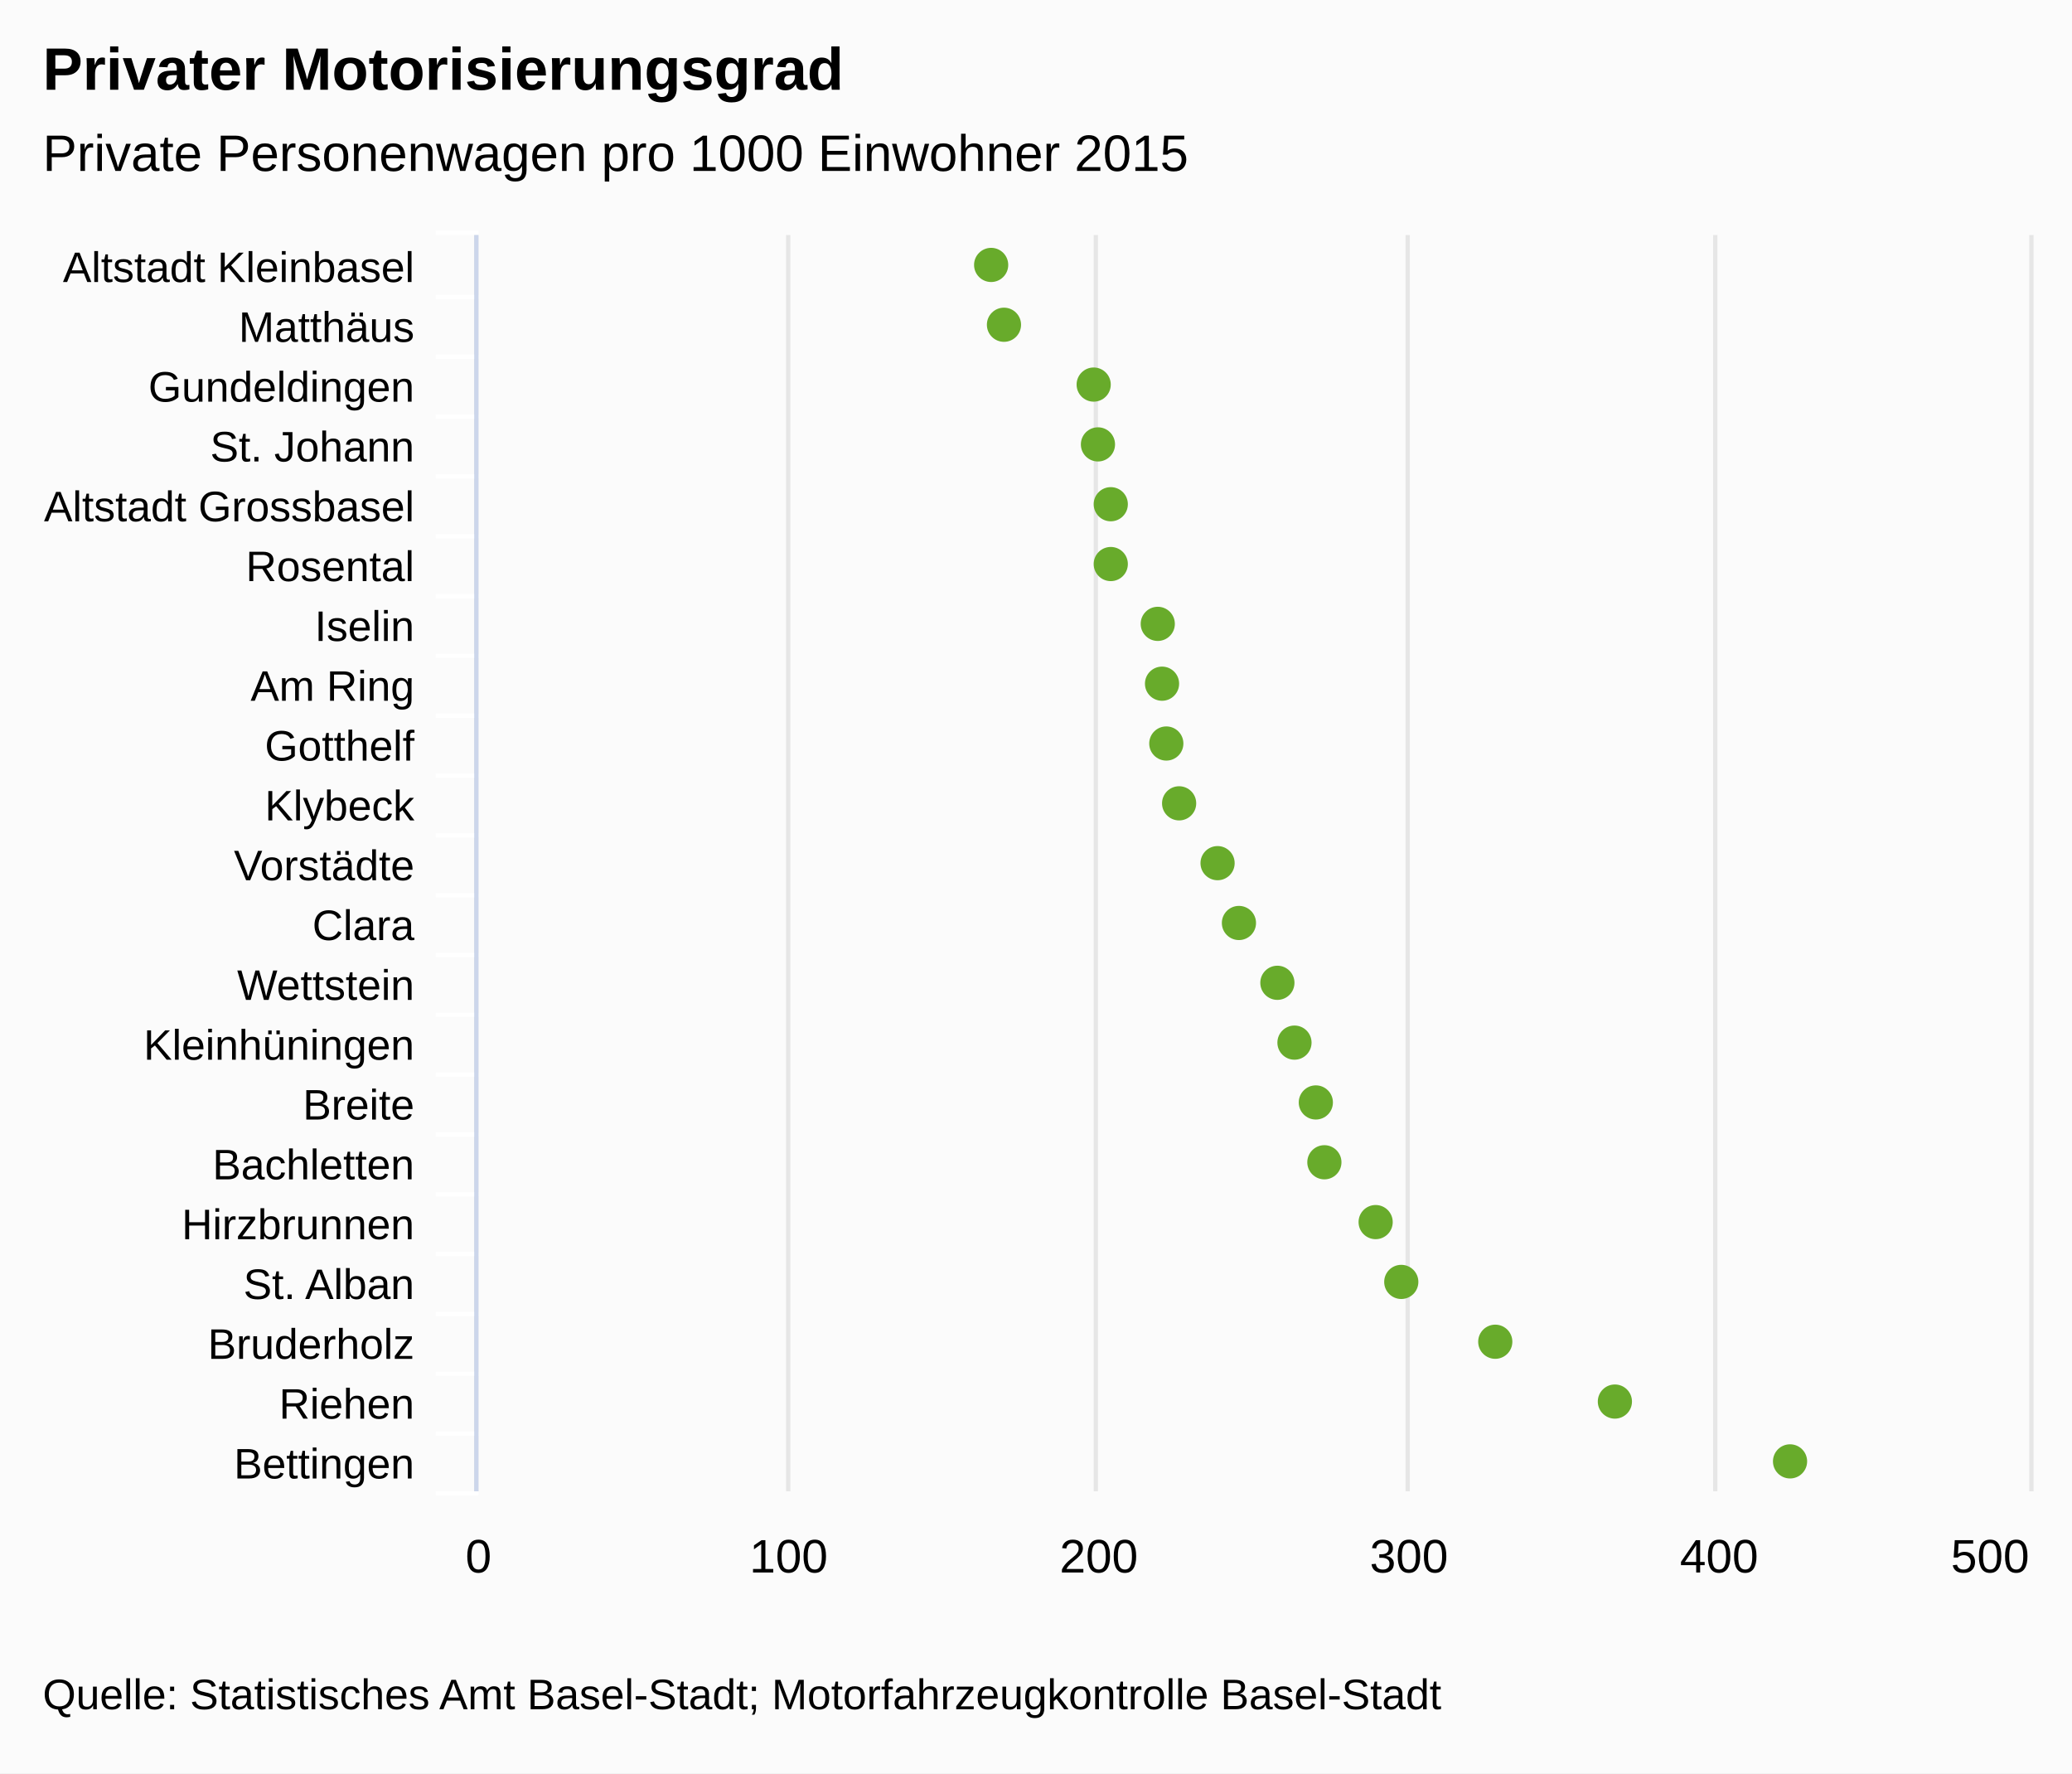
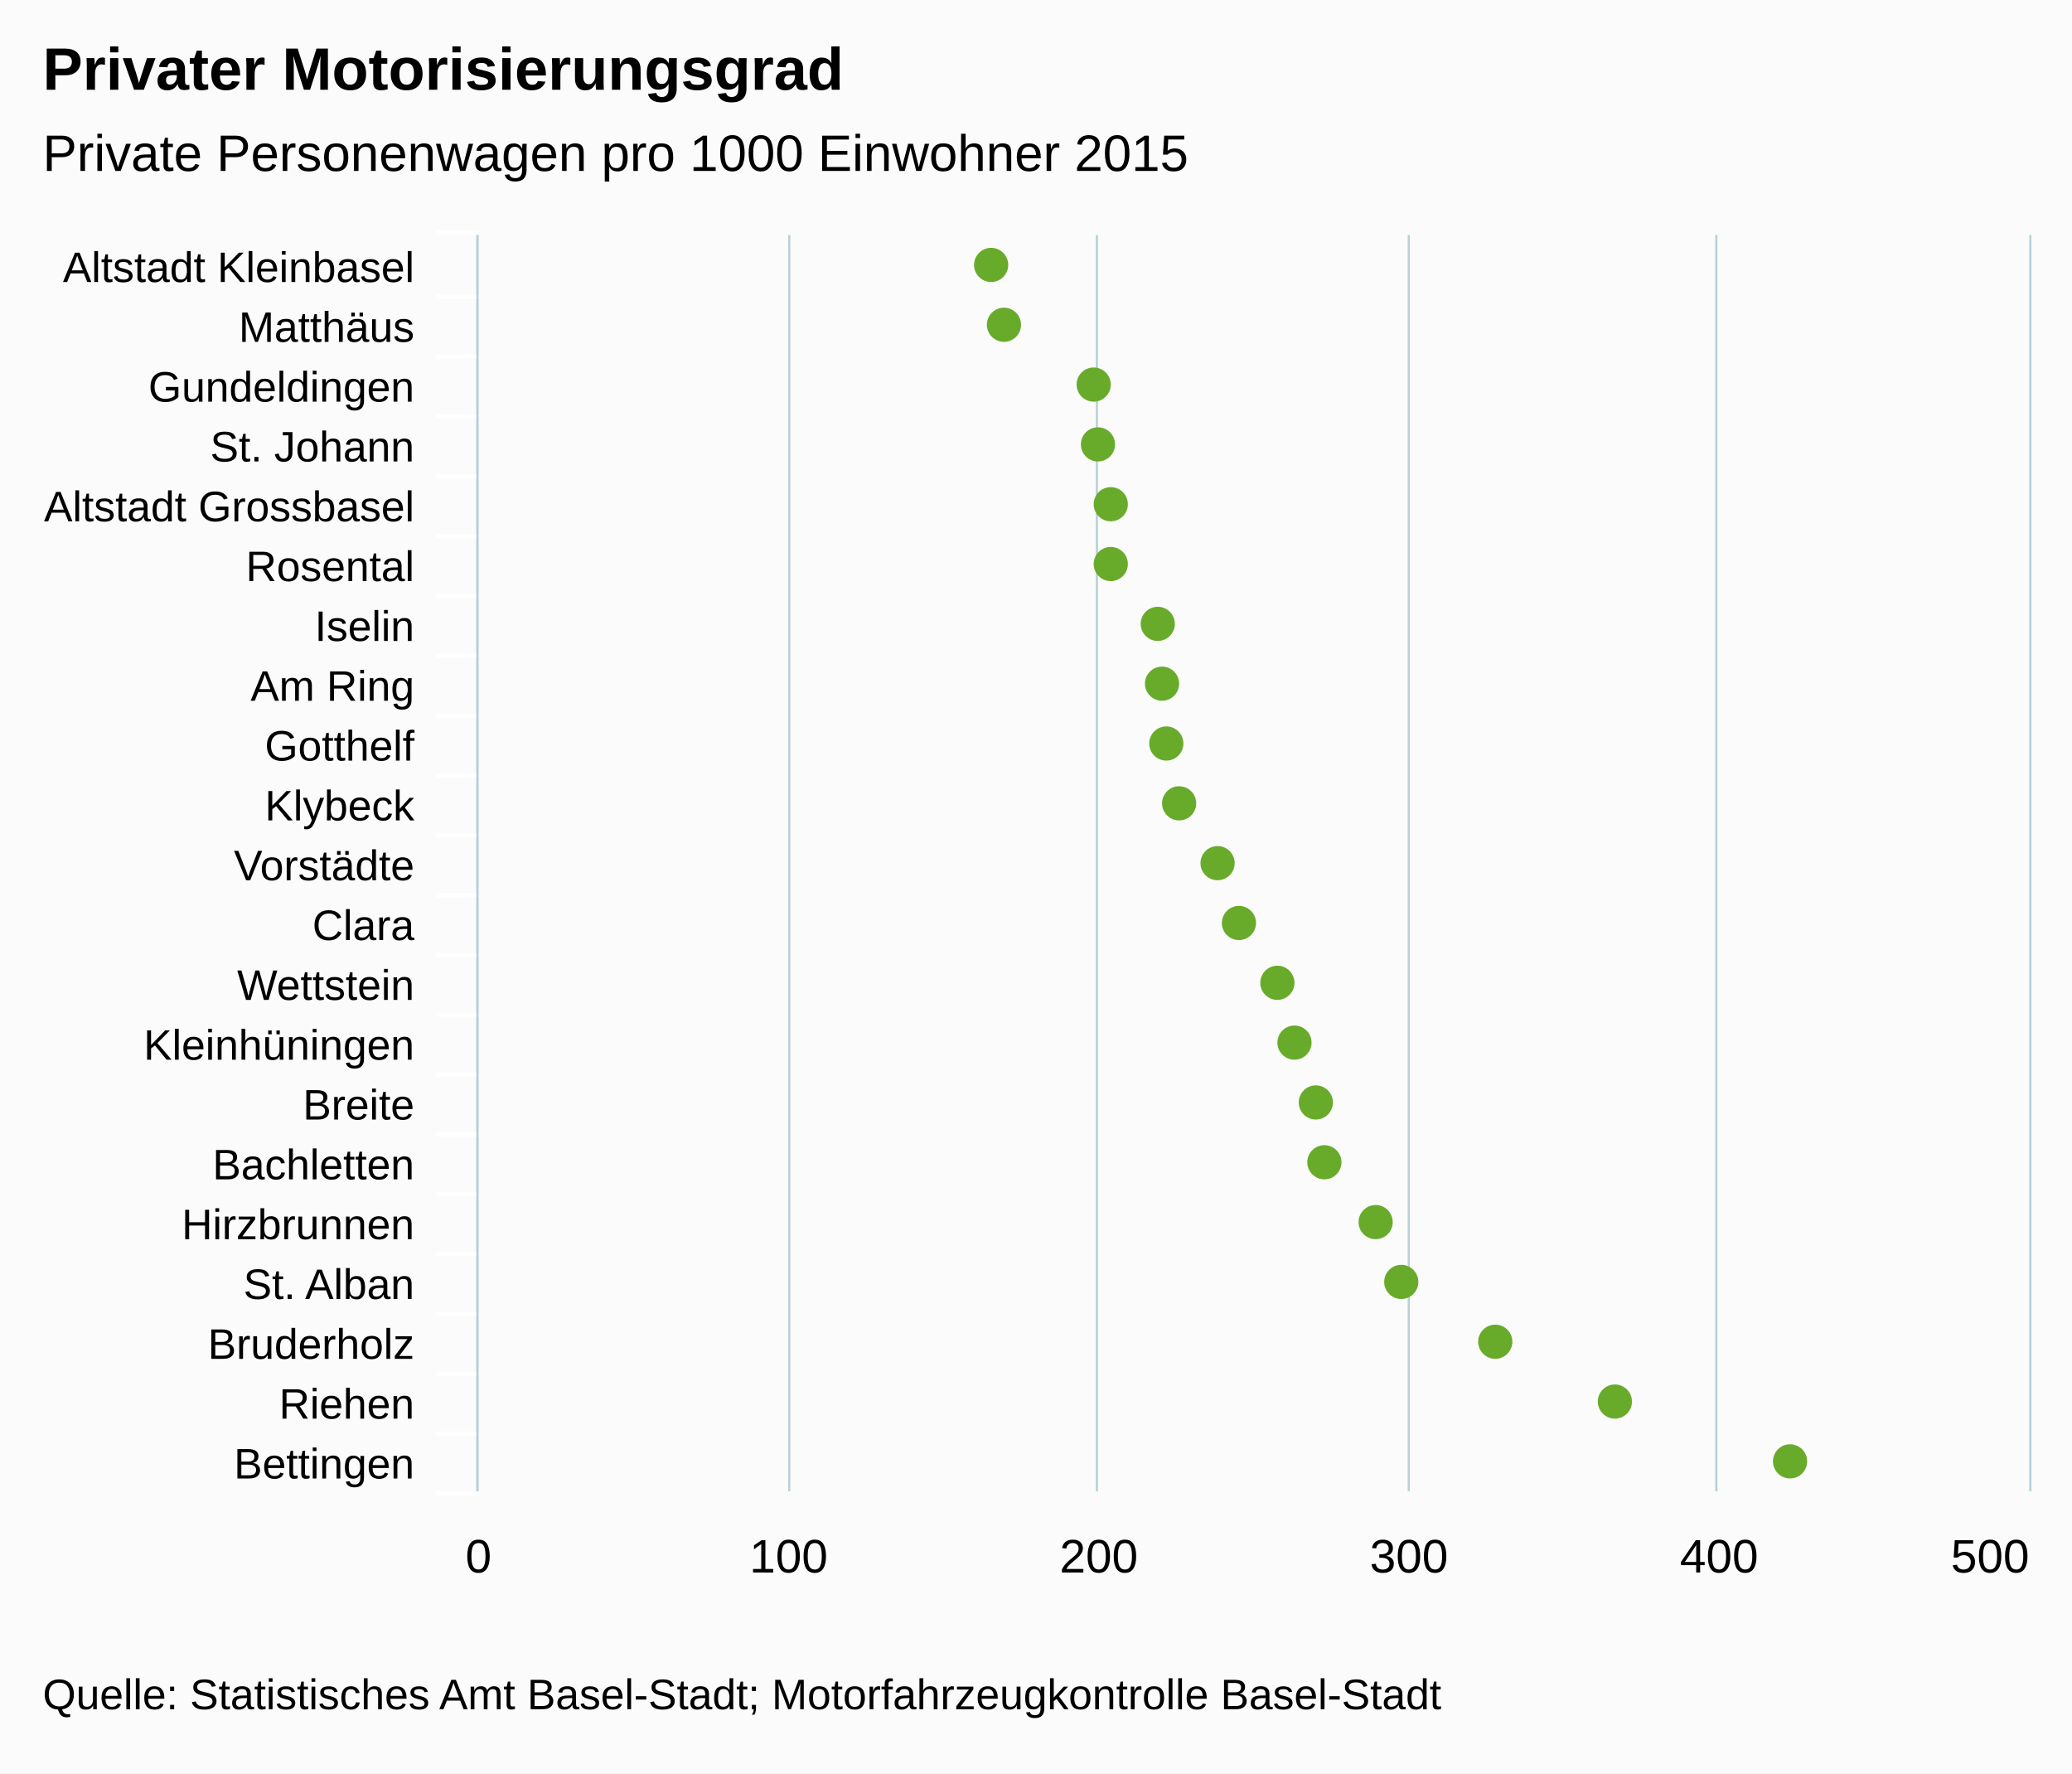
<svg xmlns="http://www.w3.org/2000/svg" version="1.1" class="highcharts-root" style="font-family:arial;font-size:12px;" viewBox="0 0 485 415">
  <defs>
    <clipPath>
      <rect x="0" y="0" width="294" height="363" fill="none" />
    </clipPath>
    <clipPath id="a">
      <rect x="0" y="0" width="294" height="363" fill="none" />
    </clipPath>
  </defs>
  <rect fill="#fbfbfb" class="highcharts-background" x="0" y="0" width="485" height="415" rx="0" ry="0" />
  <rect fill="none" class="highcharts-plot-background" x="112" y="55" width="363" height="294" />
  <g class="highcharts-pane-group" />
  <g class="highcharts-grid highcharts-xaxis-grid ">
    <path fill="none" class="highcharts-grid-line" d="M 112 69.5 L 475 69.5" opacity="1" />
    <path fill="none" class="highcharts-grid-line" d="M 112 83.5 L 475 83.5" opacity="1" />
    <path fill="none" class="highcharts-grid-line" d="M 112 97.5 L 475 97.5" opacity="1" />
    <path fill="none" class="highcharts-grid-line" d="M 112 111.5 L 475 111.5" opacity="1" />
    <path fill="none" class="highcharts-grid-line" d="M 112 125.5 L 475 125.5" opacity="1" />
    <path fill="none" class="highcharts-grid-line" d="M 112 139.5 L 475 139.5" opacity="1" />
    <path fill="none" class="highcharts-grid-line" d="M 112 153.5 L 475 153.5" opacity="1" />
    <path fill="none" class="highcharts-grid-line" d="M 112 167.5 L 475 167.5" opacity="1" />
    <path fill="none" class="highcharts-grid-line" d="M 112 181.5 L 475 181.5" opacity="1" />
    <path fill="none" class="highcharts-grid-line" d="M 112 195.5 L 475 195.5" opacity="1" />
    <path fill="none" class="highcharts-grid-line" d="M 112 209.5 L 475 209.5" opacity="1" />
    <path fill="none" class="highcharts-grid-line" d="M 112 223.5 L 475 223.5" opacity="1" />
    <path fill="none" class="highcharts-grid-line" d="M 112 237.5 L 475 237.5" opacity="1" />
    <path fill="none" class="highcharts-grid-line" d="M 112 251.5 L 475 251.5" opacity="1" />
    <path fill="none" class="highcharts-grid-line" d="M 112 265.5 L 475 265.5" opacity="1" />
    <path fill="none" class="highcharts-grid-line" d="M 112 279.5 L 475 279.5" opacity="1" />
    <path fill="none" class="highcharts-grid-line" d="M 112 293.5 L 475 293.5" opacity="1" />
    <path fill="none" class="highcharts-grid-line" d="M 112 307.5 L 475 307.5" opacity="1" />
    <path fill="none" class="highcharts-grid-line" d="M 112 321.5 L 475 321.5" opacity="1" />
    <path fill="none" class="highcharts-grid-line" d="M 112 335.5 L 475 335.5" opacity="1" />
    <path fill="none" class="highcharts-grid-line" d="M 112 349.5 L 475 349.5" opacity="1" />
    <path fill="none" class="highcharts-grid-line" d="M 112 55.5 L 475 55.5" opacity="1" />
  </g>
  <g class="highcharts-grid highcharts-yaxis-grid ">
-     <path fill="none" stroke="#e6e6e6" stroke-width="1" class="highcharts-grid-line" d="M 111.5 55 L 111.5 349" opacity="1" />
-     <path fill="none" stroke="#e6e6e6" stroke-width="1" class="highcharts-grid-line" d="M 184.5 55 L 184.5 349" opacity="1" />
-     <path fill="none" stroke="#e6e6e6" stroke-width="1" class="highcharts-grid-line" d="M 256.5 55 L 256.5 349" opacity="1" />
-     <path fill="none" stroke="#e6e6e6" stroke-width="1" class="highcharts-grid-line" d="M 329.5 55 L 329.5 349" opacity="1" />
-     <path fill="none" stroke="#e6e6e6" stroke-width="1" class="highcharts-grid-line" d="M 401.5 55 L 401.5 349" opacity="1" />
-     <path fill="none" stroke="#e6e6e6" stroke-width="1" class="highcharts-grid-line" d="M 475.5 55 L 475.5 349" opacity="1" />
+     <path fill="none" stroke="#B9CFD7" stroke-width="0.5" class="highcharts-grid-line" d="M 111.75 55 L 111.75 349" opacity="1" />
+     <path fill="none" stroke="#B9CFD7" stroke-width="0.5" class="highcharts-grid-line" d="M 184.75 55 L 184.75 349" opacity="1" />
+     <path fill="none" stroke="#B9CFD7" stroke-width="0.5" class="highcharts-grid-line" d="M 256.75 55 L 256.75 349" opacity="1" />
+     <path fill="none" stroke="#B9CFD7" stroke-width="0.5" class="highcharts-grid-line" d="M 329.75 55 L 329.75 349" opacity="1" />
+     <path fill="none" stroke="#B9CFD7" stroke-width="0.5" class="highcharts-grid-line" d="M 401.75 55 L 401.75 349" opacity="1" />
+     <path fill="none" stroke="#B9CFD7" stroke-width="0.5" class="highcharts-grid-line" d="M 475.25 55 L 475.25 349" opacity="1" />
  </g>
  <rect fill="none" class="highcharts-plot-border" x="112" y="55" width="363" height="294" />
  <g class="highcharts-axis highcharts-xaxis ">
    <path fill="none" class="highcharts-tick" stroke="#FFFFFF" stroke-width="1" d="M 112 69.5 L 102 69.5" opacity="1" />
    <path fill="none" class="highcharts-tick" stroke="#FFFFFF" stroke-width="1" d="M 112 83.5 L 102 83.5" opacity="1" />
    <path fill="none" class="highcharts-tick" stroke="#FFFFFF" stroke-width="1" d="M 112 97.5 L 102 97.5" opacity="1" />
    <path fill="none" class="highcharts-tick" stroke="#FFFFFF" stroke-width="1" d="M 112 111.5 L 102 111.5" opacity="1" />
    <path fill="none" class="highcharts-tick" stroke="#FFFFFF" stroke-width="1" d="M 112 125.5 L 102 125.5" opacity="1" />
    <path fill="none" class="highcharts-tick" stroke="#FFFFFF" stroke-width="1" d="M 112 139.5 L 102 139.5" opacity="1" />
    <path fill="none" class="highcharts-tick" stroke="#FFFFFF" stroke-width="1" d="M 112 153.5 L 102 153.5" opacity="1" />
    <path fill="none" class="highcharts-tick" stroke="#FFFFFF" stroke-width="1" d="M 112 167.5 L 102 167.5" opacity="1" />
    <path fill="none" class="highcharts-tick" stroke="#FFFFFF" stroke-width="1" d="M 112 181.5 L 102 181.5" opacity="1" />
    <path fill="none" class="highcharts-tick" stroke="#FFFFFF" stroke-width="1" d="M 112 195.5 L 102 195.5" opacity="1" />
    <path fill="none" class="highcharts-tick" stroke="#FFFFFF" stroke-width="1" d="M 112 209.5 L 102 209.5" opacity="1" />
    <path fill="none" class="highcharts-tick" stroke="#FFFFFF" stroke-width="1" d="M 112 223.5 L 102 223.5" opacity="1" />
    <path fill="none" class="highcharts-tick" stroke="#FFFFFF" stroke-width="1" d="M 112 237.5 L 102 237.5" opacity="1" />
    <path fill="none" class="highcharts-tick" stroke="#FFFFFF" stroke-width="1" d="M 112 251.5 L 102 251.5" opacity="1" />
    <path fill="none" class="highcharts-tick" stroke="#FFFFFF" stroke-width="1" d="M 112 265.5 L 102 265.5" opacity="1" />
    <path fill="none" class="highcharts-tick" stroke="#FFFFFF" stroke-width="1" d="M 112 279.5 L 102 279.5" opacity="1" />
    <path fill="none" class="highcharts-tick" stroke="#FFFFFF" stroke-width="1" d="M 112 293.5 L 102 293.5" opacity="1" />
    <path fill="none" class="highcharts-tick" stroke="#FFFFFF" stroke-width="1" d="M 112 307.5 L 102 307.5" opacity="1" />
    <path fill="none" class="highcharts-tick" stroke="#FFFFFF" stroke-width="1" d="M 112 321.5 L 102 321.5" opacity="1" />
    <path fill="none" class="highcharts-tick" stroke="#FFFFFF" stroke-width="1" d="M 112 335.5 L 102 335.5" opacity="1" />
    <path fill="none" class="highcharts-tick" stroke="#FFFFFF" stroke-width="1" d="M 112 349.5 L 102 349.5" opacity="1" />
    <path fill="none" class="highcharts-tick" stroke="#FFFFFF" stroke-width="1" d="M 112 54.5 L 102 54.5" opacity="1" />
-     <path fill="none" class="highcharts-axis-line" stroke="#ccd6eb" stroke-width="1" d="M 111.5 55 L 111.5 349" />
+     <path fill="none" class="highcharts-axis-line" stroke="#B9CFD7" stroke-width="0.5" d="M 111.75 55 L 111.75 349" />
  </g>
  <g class="highcharts-axis highcharts-yaxis ">
    <path fill="none" class="highcharts-axis-line" d="M 112 349 L 475 349" />
  </g>
  <g class="highcharts-series-group">
    <g class="highcharts-series highcharts-series-0 highcharts-scatter-series highcharts-color-undefined " transform="translate(475,349) rotate(90) scale(-1,1) scale(1 1)" clip-path="url(#a)" />
    <g class="highcharts-markers highcharts-series-0 highcharts-scatter-series highcharts-color-undefined " transform="translate(475,349) rotate(90) scale(-1,1) scale(1 1)" clip-path="none">
      <path fill="#68AB2B" d="M 291 243 A 4 4 0 1 1 291 242.996 Z" class="highcharts-point" />
      <path fill="#68AB2B" d="M 277 240 A 4 4 0 1 1 277 239.996 Z" class="highcharts-point" />
      <path fill="#68AB2B" d="M 263 219 A 4 4 0 1 1 263 218.996 Z" class="highcharts-point" />
      <path fill="#68AB2B" d="M 249 218 A 4 4 0 1 1 249 217.996 Z" class="highcharts-point" />
      <path fill="#68AB2B" d="M 235 215 A 4 4 0 1 1 235 214.996 Z" class="highcharts-point" />
      <path fill="#68AB2B" d="M 221 215 A 4 4 0 1 1 221 214.996 Z" class="highcharts-point" />
      <path fill="#68AB2B" d="M 207 204 A 4 4 0 1 1 207 203.996 Z" class="highcharts-point" />
      <path fill="#68AB2B" d="M 193 203 A 4 4 0 1 1 193 202.996 Z" class="highcharts-point" />
      <path fill="#68AB2B" d="M 179 202 A 4 4 0 1 1 179 201.996 Z" class="highcharts-point" />
      <path fill="#68AB2B" d="M 165 199 A 4 4 0 1 1 165 198.996 Z" class="highcharts-point" />
      <path fill="#68AB2B" d="M 151 190 A 4 4 0 1 1 151 189.996 Z" class="highcharts-point" />
      <path fill="#68AB2B" d="M 137 185 A 4 4 0 1 1 137 184.996 Z" class="highcharts-point" />
      <path fill="#68AB2B" d="M 123 176 A 4 4 0 1 1 123 175.996 Z" class="highcharts-point" />
      <path fill="#68AB2B" d="M 109 172 A 4 4 0 1 1 109 171.996 Z" class="highcharts-point" />
      <path fill="#68AB2B" d="M 95 167 A 4 4 0 1 1 95 166.996 Z" class="highcharts-point" />
      <path fill="#68AB2B" d="M 81 165 A 4 4 0 1 1 81 164.996 Z" class="highcharts-point" />
      <path fill="#68AB2B" d="M 67 153 A 4 4 0 1 1 67 152.996 Z" class="highcharts-point" />
      <path fill="#68AB2B" d="M 53 147 A 4 4 0 1 1 53 146.996 Z" class="highcharts-point" />
      <path fill="#68AB2B" d="M 39 125 A 4 4 0 1 1 39 124.996 Z" class="highcharts-point" />
      <path fill="#68AB2B" d="M 25 97 A 4 4 0 1 1 25 96.996 Z" class="highcharts-point" />
      <path fill="#68AB2B" d="M 11 56 A 4 4 0 1 1 11 55.996 Z" class="highcharts-point" />
    </g>
    <g class="highcharts-series highcharts-series-1 highcharts-scatter-series highcharts-color-0 " visibility="hidden" transform="translate(475,349) rotate(90) scale(-1,1) scale(1 1)" clip-path="url(#a)" />
    <g class="highcharts-markers highcharts-series-1 highcharts-scatter-series highcharts-color-0 " visibility="hidden" transform="translate(475,349) rotate(90) scale(-1,1) scale(1 1)" clip-path="none" />
  </g>
  <text x="10" text-anchor="start" class="highcharts-title" style="color:#000000;font-size:14px;font-weight:bold;font-family:arial;fill:#000000;" y="21">
    <tspan>Privater Motorisierungsgrad</tspan>
  </text>
  <text x="10" text-anchor="start" class="highcharts-subtitle" style="color:#000000;font-size:12px;font-weight:normal;font-family:arial;fill:#000000;" y="40">
    <tspan>Private Personenwagen pro 1000 Einwohner 2015</tspan>
  </text>
  <g class="highcharts-axis-labels highcharts-xaxis-labels ">
    <text x="97" style="color:#000000;cursor:default;font-size:10px;fill:#000000;" text-anchor="end" transform="translate(0,0)" y="66" opacity="1">
      <tspan>Altstadt Kleinbasel</tspan>
    </text>
    <text x="97" style="color:#000000;cursor:default;font-size:10px;fill:#000000;" text-anchor="end" transform="translate(0,0)" y="80" opacity="1">
      <tspan>Matthäus</tspan>
    </text>
    <text x="97" style="color:#000000;cursor:default;font-size:10px;fill:#000000;" text-anchor="end" transform="translate(0,0)" y="94" opacity="1">
      <tspan>Gundeldingen</tspan>
    </text>
    <text x="97" style="color:#000000;cursor:default;font-size:10px;fill:#000000;" text-anchor="end" transform="translate(0,0)" y="108" opacity="1">
      <tspan>St. Johann</tspan>
    </text>
    <text x="97" style="color:#000000;cursor:default;font-size:10px;fill:#000000;" text-anchor="end" transform="translate(0,0)" y="122" opacity="1">
      <tspan>Altstadt Grossbasel</tspan>
    </text>
    <text x="97" style="color:#000000;cursor:default;font-size:10px;fill:#000000;" text-anchor="end" transform="translate(0,0)" y="136" opacity="1">
      <tspan>Rosental</tspan>
    </text>
    <text x="97" style="color:#000000;cursor:default;font-size:10px;fill:#000000;" text-anchor="end" transform="translate(0,0)" y="150" opacity="1">
      <tspan>Iselin</tspan>
    </text>
    <text x="97" style="color:#000000;cursor:default;font-size:10px;fill:#000000;" text-anchor="end" transform="translate(0,0)" y="164" opacity="1">
      <tspan>Am Ring</tspan>
    </text>
    <text x="97" style="color:#000000;cursor:default;font-size:10px;fill:#000000;" text-anchor="end" transform="translate(0,0)" y="178" opacity="1">
      <tspan>Gotthelf</tspan>
    </text>
    <text x="97" style="color:#000000;cursor:default;font-size:10px;fill:#000000;" text-anchor="end" transform="translate(0,0)" y="192" opacity="1">
      <tspan>Klybeck</tspan>
    </text>
    <text x="97" style="color:#000000;cursor:default;font-size:10px;fill:#000000;" text-anchor="end" transform="translate(0,0)" y="206" opacity="1">
      <tspan>Vorstädte</tspan>
    </text>
    <text x="97" style="color:#000000;cursor:default;font-size:10px;fill:#000000;" text-anchor="end" transform="translate(0,0)" y="220" opacity="1">
      <tspan>Clara</tspan>
    </text>
    <text x="97" style="color:#000000;cursor:default;font-size:10px;fill:#000000;" text-anchor="end" transform="translate(0,0)" y="234" opacity="1">
      <tspan>Wettstein</tspan>
    </text>
    <text x="97" style="color:#000000;cursor:default;font-size:10px;fill:#000000;" text-anchor="end" transform="translate(0,0)" y="248" opacity="1">
      <tspan>Kleinhüningen</tspan>
    </text>
    <text x="97" style="color:#000000;cursor:default;font-size:10px;fill:#000000;" text-anchor="end" transform="translate(0,0)" y="262" opacity="1">
      <tspan>Breite</tspan>
    </text>
    <text x="97" style="color:#000000;cursor:default;font-size:10px;fill:#000000;" text-anchor="end" transform="translate(0,0)" y="276" opacity="1">
      <tspan>Bachletten</tspan>
    </text>
    <text x="97" style="color:#000000;cursor:default;font-size:10px;fill:#000000;" text-anchor="end" transform="translate(0,0)" y="290" opacity="1">
      <tspan>Hirzbrunnen</tspan>
    </text>
    <text x="97" style="color:#000000;cursor:default;font-size:10px;fill:#000000;" text-anchor="end" transform="translate(0,0)" y="304" opacity="1">
      <tspan>St. Alban</tspan>
    </text>
    <text x="97" style="color:#000000;cursor:default;font-size:10px;fill:#000000;" text-anchor="end" transform="translate(0,0)" y="318" opacity="1">
      <tspan>Bruderholz</tspan>
    </text>
    <text x="97" style="color:#000000;cursor:default;font-size:10px;fill:#000000;" text-anchor="end" transform="translate(0,0)" y="332" opacity="1">
      <tspan>Riehen</tspan>
    </text>
    <text x="97" style="color:#000000;cursor:default;font-size:10px;fill:#000000;" text-anchor="end" transform="translate(0,0)" y="346" opacity="1">
      <tspan>Bettingen</tspan>
    </text>
  </g>
  <g class="highcharts-axis-labels highcharts-yaxis-labels ">
    <text x="112" style="color:#000000;cursor:default;font-size:11px;fill:#000000;" text-anchor="middle" transform="translate(0,0)" y="368" opacity="1">
      <tspan>0</tspan>
    </text>
    <text x="184.6" style="color:#000000;cursor:default;font-size:11px;fill:#000000;" text-anchor="middle" transform="translate(0,0)" y="368" opacity="1">
      <tspan>100</tspan>
    </text>
    <text x="257.2" style="color:#000000;cursor:default;font-size:11px;fill:#000000;" text-anchor="middle" transform="translate(0,0)" y="368" opacity="1">
      <tspan>200</tspan>
    </text>
    <text x="329.8" style="color:#000000;cursor:default;font-size:11px;fill:#000000;" text-anchor="middle" transform="translate(0,0)" y="368" opacity="1">
      <tspan>300</tspan>
    </text>
    <text x="402.4" style="color:#000000;cursor:default;font-size:11px;fill:#000000;" text-anchor="middle" transform="translate(0,0)" y="368" opacity="1">
      <tspan>400</tspan>
    </text>
    <text x="465.828" style="color:#000000;cursor:default;font-size:11px;fill:#000000;" text-anchor="middle" transform="translate(0,0)" y="368" opacity="1">
      <tspan>500</tspan>
    </text>
  </g>
  <text x="10" class="highcharts-credits" text-anchor="start" style="cursor:default;color:#000000;font-size:10px;fill:#000000;" y="400">
    <tspan>Quelle: Statistisches Amt Basel-Stadt; Motorfahrzeugkontrolle Basel-Stadt</tspan>
  </text>
</svg>
